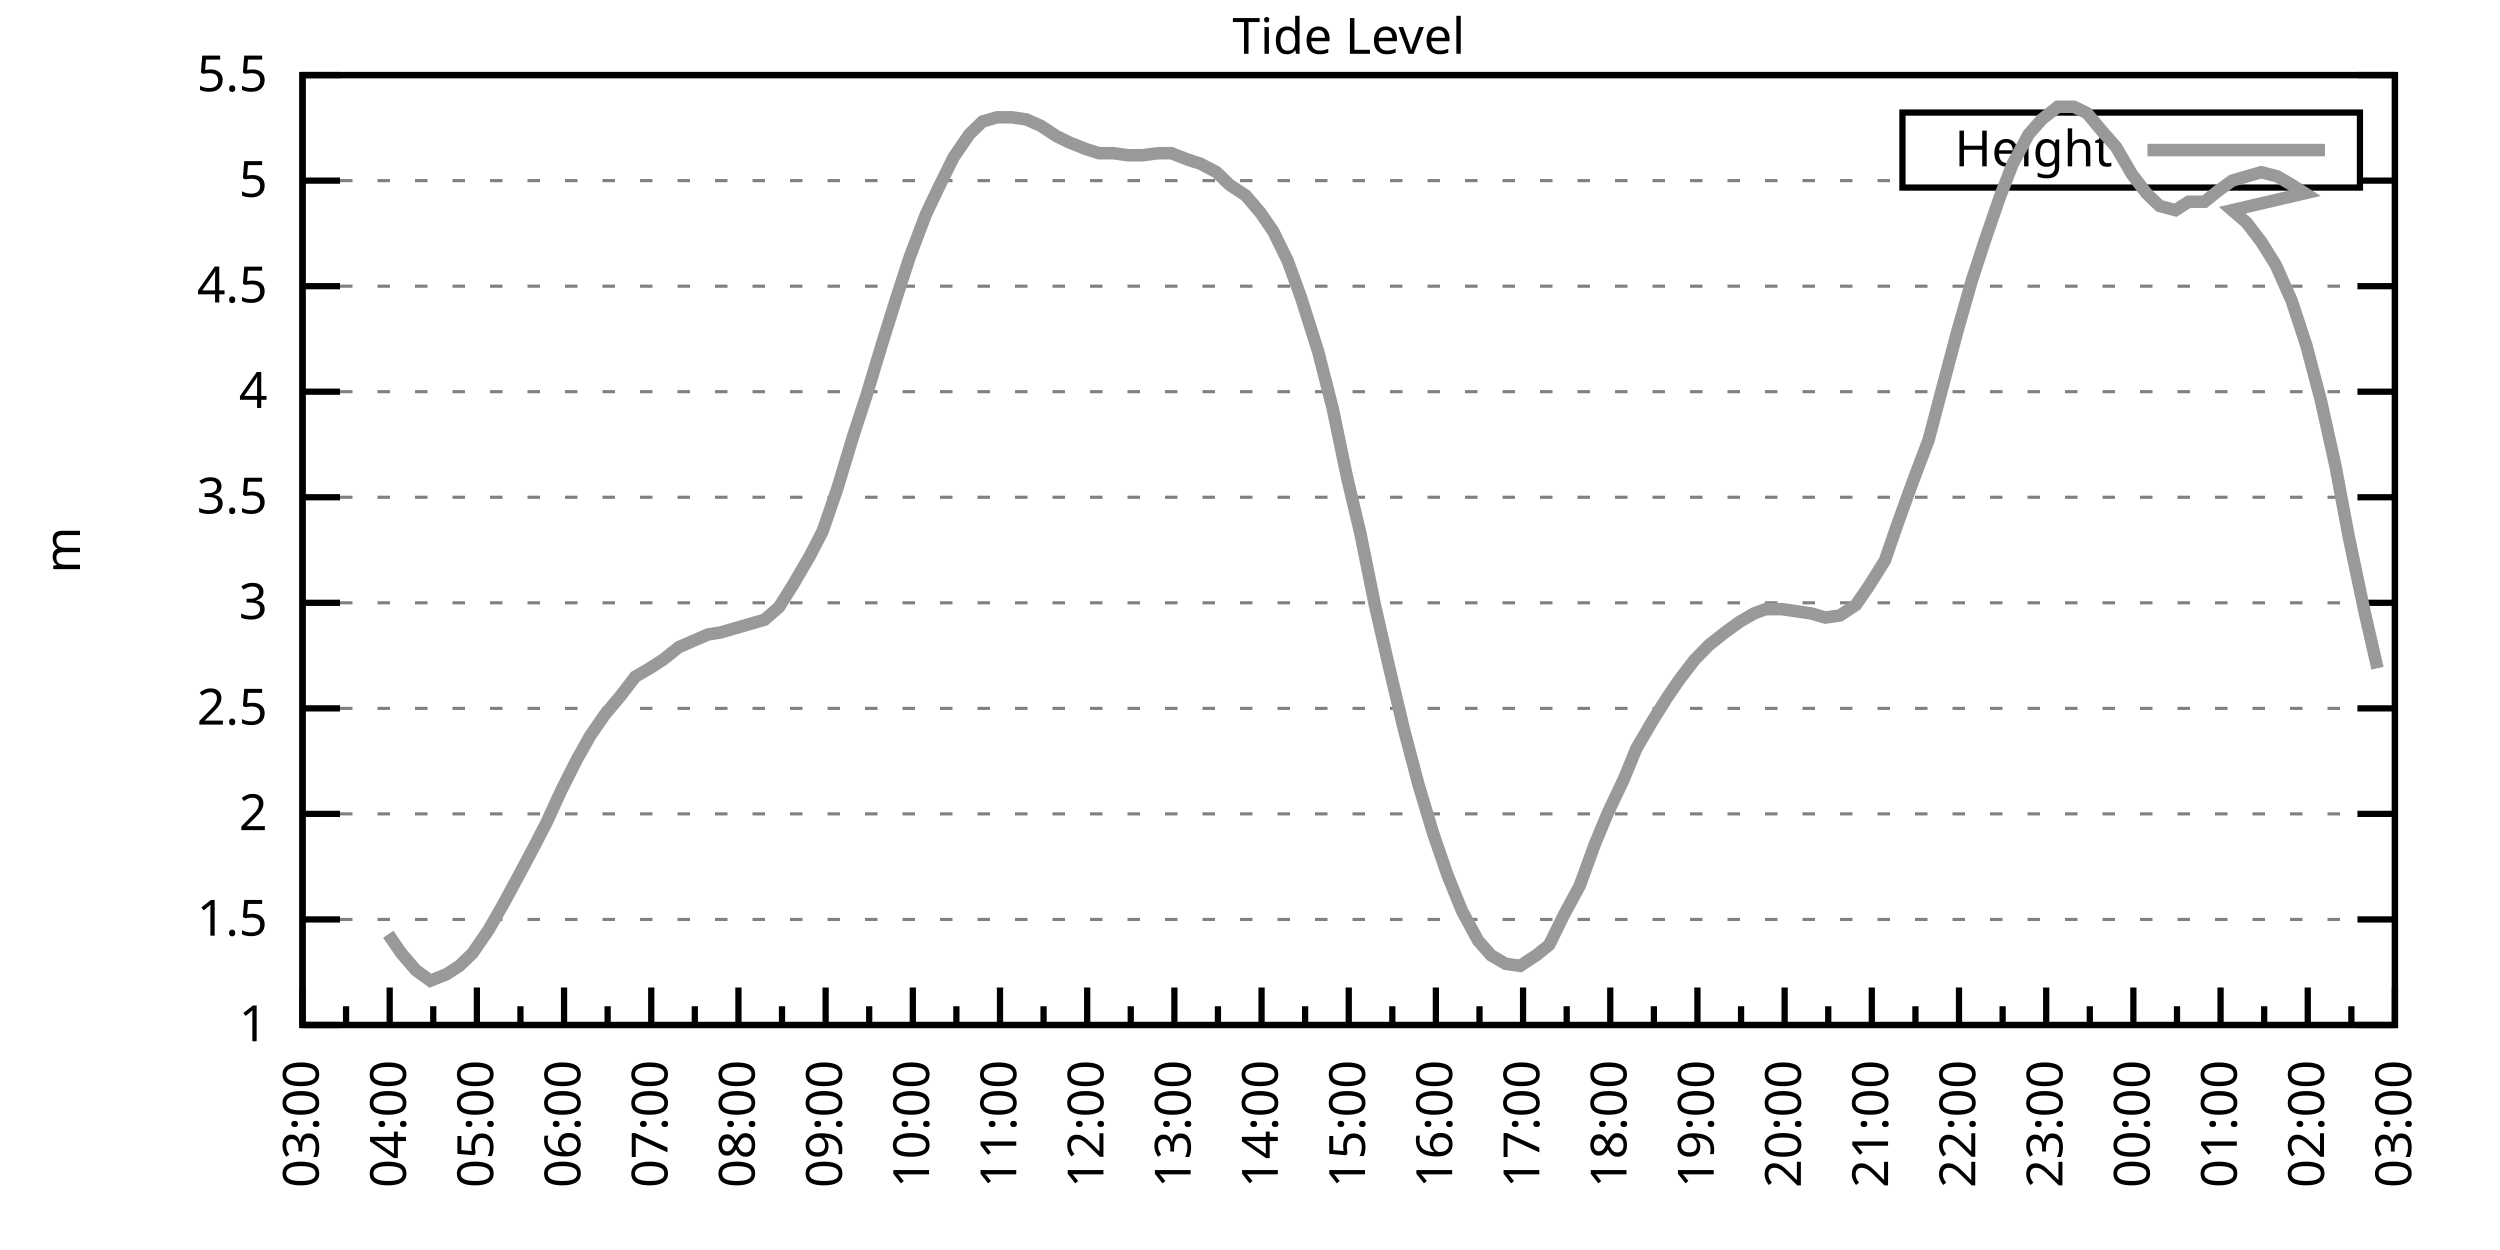
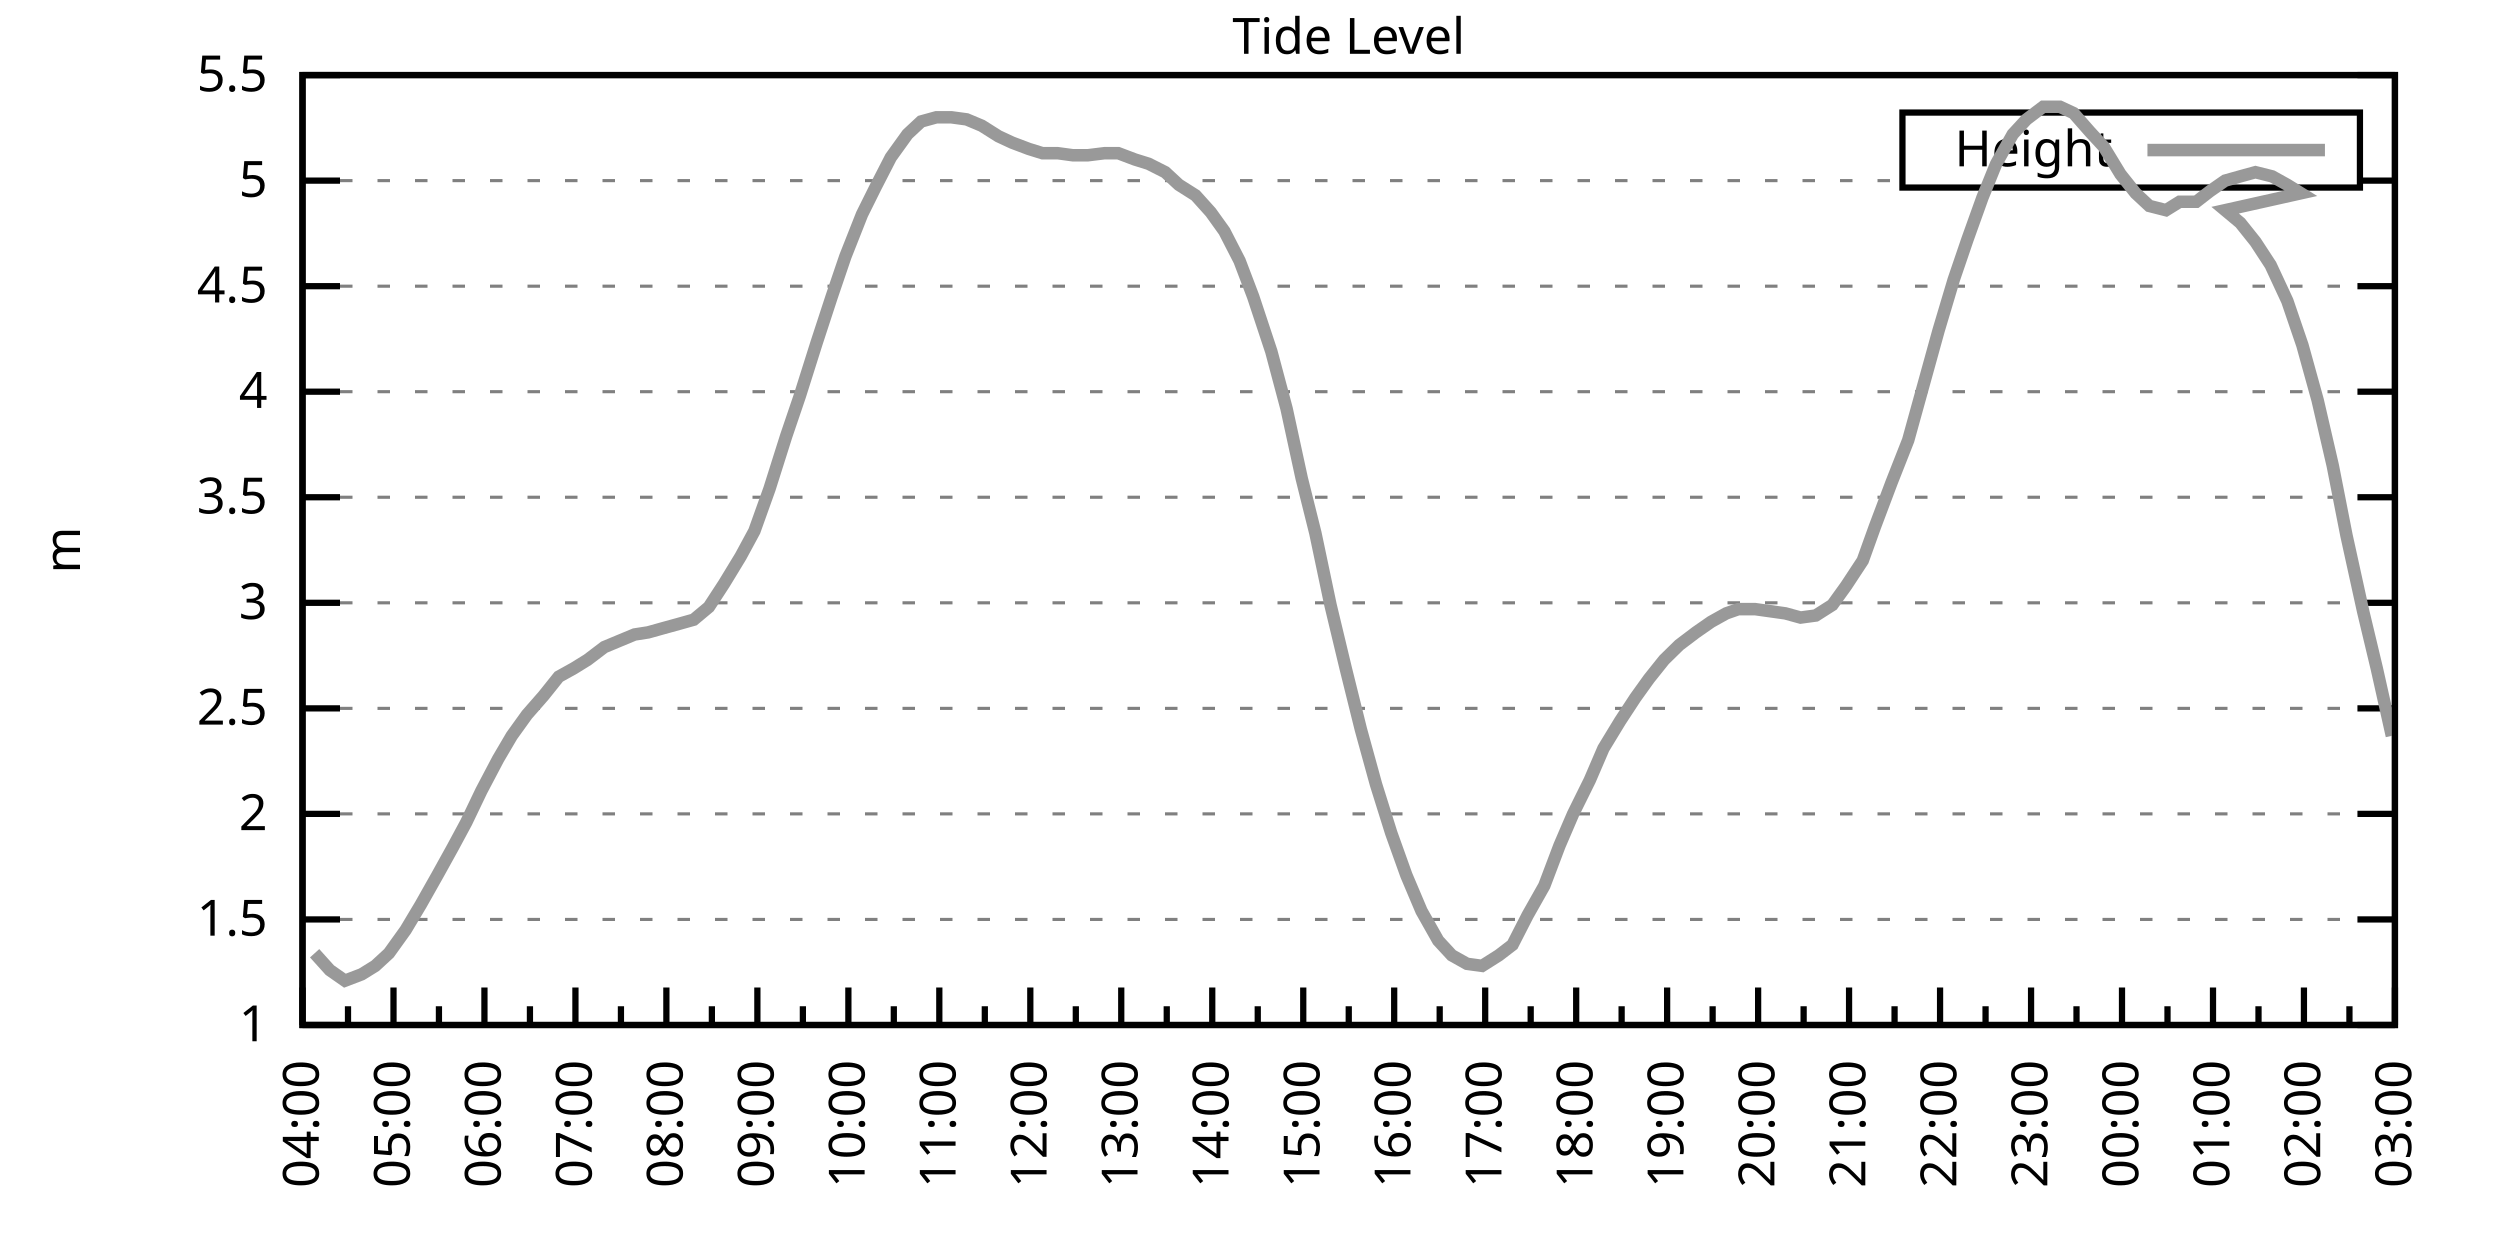
<svg xmlns="http://www.w3.org/2000/svg" xmlns:xlink="http://www.w3.org/1999/xlink" width="400" height="200" viewBox="0 0 400 200">
  <g id="gnuplot_canvas">
    <rect x="0" y="0" width="400" height="200" fill="none" />
    <defs>
      <circle id="gpDot" r="0.5" stroke-width="0.5" stroke="currentColor" />
      <path id="gpPt0" stroke-width="0.333" stroke="currentColor" d="M-1,0 h2 M0,-1 v2" />
      <path id="gpPt1" stroke-width="0.333" stroke="currentColor" d="M-1,-1 L1,1 M1,-1 L-1,1" />
      <path id="gpPt2" stroke-width="0.333" stroke="currentColor" d="M-1,0 L1,0 M0,-1 L0,1 M-1,-1 L1,1 M-1,1 L1,-1" />
      <rect id="gpPt3" stroke-width="0.333" stroke="currentColor" x="-1" y="-1" width="2" height="2" />
      <rect id="gpPt4" stroke-width="0.333" stroke="currentColor" fill="currentColor" x="-1" y="-1" width="2" height="2" />
      <circle id="gpPt5" stroke-width="0.333" stroke="currentColor" cx="0" cy="0" r="1" />
      <use xlink:href="#gpPt5" id="gpPt6" fill="currentColor" stroke="none" />
      <path id="gpPt7" stroke-width="0.333" stroke="currentColor" d="M0,-1.33 L-1.33,0.67 L1.33,0.67 z" />
      <use xlink:href="#gpPt7" id="gpPt8" fill="currentColor" stroke="none" />
      <use xlink:href="#gpPt7" id="gpPt9" stroke="currentColor" transform="rotate(180)" />
      <use xlink:href="#gpPt9" id="gpPt10" fill="currentColor" stroke="none" />
      <use xlink:href="#gpPt3" id="gpPt11" stroke="currentColor" transform="rotate(45)" />
      <use xlink:href="#gpPt11" id="gpPt12" fill="currentColor" stroke="none" />
      <path id="gpPt13" stroke-width="0.333" stroke="currentColor" d="M0,1.330 L1.265,0.411 L0.782,-1.067 L-0.782,-1.076 L-1.265,0.411 z" />
      <use xlink:href="#gpPt13" id="gpPt14" fill="currentColor" stroke="none" />
      <filter id="textbox" filterUnits="objectBoundingBox" x="0" y="0" height="1" width="1">
        <feFlood flood-color="white" flood-opacity="1" result="bgnd" />
        <feComposite in="SourceGraphic" in2="bgnd" operator="atop" />
      </filter>
      <filter id="greybox" filterUnits="objectBoundingBox" x="0" y="0" height="1" width="1">
        <feFlood flood-color="lightgrey" flood-opacity="1" result="grey" />
        <feComposite in="SourceGraphic" in2="grey" operator="atop" />
      </filter>
    </defs>
    <g fill="none" color="white" stroke="currentColor" stroke-width="1.00" stroke-linecap="butt" stroke-linejoin="miter">
</g>
    <g fill="none" color="black" stroke="currentColor" stroke-width="1.00" stroke-linecap="butt" stroke-linejoin="miter">
      <g stroke="none" shape-rendering="crispEdges">
        <polygon fill="rgb(255, 255, 255)" points="48.40,164.00 383.18,164.00 383.18,12.02 48.40,12.02 " />
      </g>
    </g>
    <g fill="none" color="black" stroke="currentColor" stroke-width="1.00" stroke-linecap="butt" stroke-linejoin="miter">
</g>
    <g fill="none" color="black" stroke="black" stroke-width="0.50" stroke-linecap="butt" stroke-linejoin="miter">
</g>
    <g fill="none" color="gray" stroke="currentColor" stroke-width="0.50" stroke-linecap="butt" stroke-linejoin="miter">
      <path stroke="gray" stroke-dasharray="2,4" class="gridline" d="M48.40,164.00 L383.19,164.00  " />
    </g>
    <g fill="none" color="gray" stroke="gray" stroke-width="1.00" stroke-linecap="butt" stroke-linejoin="miter">
</g>
    <g fill="none" color="black" stroke="currentColor" stroke-width="1.00" stroke-linecap="butt" stroke-linejoin="miter">
      <path stroke="black" d="M48.40,164.00 L54.40,164.00 M383.19,164.00 L377.19,164.00  " />
      <g transform="translate(42.80,166.60)" stroke="none" fill="black" font-family="Sans" font-size="8.00" text-anchor="end">
        <text>
          <tspan font-family="Sans"> 1</tspan>
        </text>
      </g>
    </g>
    <g fill="none" color="black" stroke="currentColor" stroke-width="1.00" stroke-linecap="butt" stroke-linejoin="miter">
</g>
    <g fill="none" color="black" stroke="black" stroke-width="0.50" stroke-linecap="butt" stroke-linejoin="miter">
</g>
    <g fill="none" color="gray" stroke="currentColor" stroke-width="0.50" stroke-linecap="butt" stroke-linejoin="miter">
      <path stroke="gray" stroke-dasharray="2,4" class="gridline" d="M48.40,147.11 L383.19,147.11  " />
    </g>
    <g fill="none" color="gray" stroke="gray" stroke-width="1.00" stroke-linecap="butt" stroke-linejoin="miter">
</g>
    <g fill="none" color="black" stroke="currentColor" stroke-width="1.00" stroke-linecap="butt" stroke-linejoin="miter">
      <path stroke="black" d="M48.40,147.11 L54.40,147.11 M383.19,147.11 L377.19,147.11  " />
      <g transform="translate(42.80,149.71)" stroke="none" fill="black" font-family="Sans" font-size="8.00" text-anchor="end">
        <text>
          <tspan font-family="Sans"> 1.5</tspan>
        </text>
      </g>
    </g>
    <g fill="none" color="black" stroke="currentColor" stroke-width="1.00" stroke-linecap="butt" stroke-linejoin="miter">
</g>
    <g fill="none" color="black" stroke="black" stroke-width="0.50" stroke-linecap="butt" stroke-linejoin="miter">
</g>
    <g fill="none" color="gray" stroke="currentColor" stroke-width="0.50" stroke-linecap="butt" stroke-linejoin="miter">
      <path stroke="gray" stroke-dasharray="2,4" class="gridline" d="M48.40,130.22 L383.19,130.22  " />
    </g>
    <g fill="none" color="gray" stroke="gray" stroke-width="1.00" stroke-linecap="butt" stroke-linejoin="miter">
</g>
    <g fill="none" color="black" stroke="currentColor" stroke-width="1.00" stroke-linecap="butt" stroke-linejoin="miter">
      <path stroke="black" d="M48.40,130.22 L54.40,130.22 M383.19,130.22 L377.19,130.22  " />
      <g transform="translate(42.80,132.82)" stroke="none" fill="black" font-family="Sans" font-size="8.00" text-anchor="end">
        <text>
          <tspan font-family="Sans"> 2</tspan>
        </text>
      </g>
    </g>
    <g fill="none" color="black" stroke="currentColor" stroke-width="1.00" stroke-linecap="butt" stroke-linejoin="miter">
</g>
    <g fill="none" color="black" stroke="black" stroke-width="0.50" stroke-linecap="butt" stroke-linejoin="miter">
</g>
    <g fill="none" color="gray" stroke="currentColor" stroke-width="0.50" stroke-linecap="butt" stroke-linejoin="miter">
      <path stroke="gray" stroke-dasharray="2,4" class="gridline" d="M48.40,113.34 L383.19,113.34  " />
    </g>
    <g fill="none" color="gray" stroke="gray" stroke-width="1.00" stroke-linecap="butt" stroke-linejoin="miter">
</g>
    <g fill="none" color="black" stroke="currentColor" stroke-width="1.00" stroke-linecap="butt" stroke-linejoin="miter">
      <path stroke="black" d="M48.40,113.34 L54.40,113.34 M383.19,113.34 L377.19,113.34  " />
      <g transform="translate(42.80,115.94)" stroke="none" fill="black" font-family="Sans" font-size="8.00" text-anchor="end">
        <text>
          <tspan font-family="Sans"> 2.5</tspan>
        </text>
      </g>
    </g>
    <g fill="none" color="black" stroke="currentColor" stroke-width="1.00" stroke-linecap="butt" stroke-linejoin="miter">
</g>
    <g fill="none" color="black" stroke="black" stroke-width="0.50" stroke-linecap="butt" stroke-linejoin="miter">
</g>
    <g fill="none" color="gray" stroke="currentColor" stroke-width="0.50" stroke-linecap="butt" stroke-linejoin="miter">
      <path stroke="gray" stroke-dasharray="2,4" class="gridline" d="M48.40,96.45 L383.19,96.45  " />
    </g>
    <g fill="none" color="gray" stroke="gray" stroke-width="1.00" stroke-linecap="butt" stroke-linejoin="miter">
</g>
    <g fill="none" color="black" stroke="currentColor" stroke-width="1.00" stroke-linecap="butt" stroke-linejoin="miter">
      <path stroke="black" d="M48.40,96.45 L54.40,96.45 M383.19,96.45 L377.19,96.45  " />
      <g transform="translate(42.80,99.05)" stroke="none" fill="black" font-family="Sans" font-size="8.00" text-anchor="end">
        <text>
          <tspan font-family="Sans"> 3</tspan>
        </text>
      </g>
    </g>
    <g fill="none" color="black" stroke="currentColor" stroke-width="1.00" stroke-linecap="butt" stroke-linejoin="miter">
</g>
    <g fill="none" color="black" stroke="black" stroke-width="0.50" stroke-linecap="butt" stroke-linejoin="miter">
</g>
    <g fill="none" color="gray" stroke="currentColor" stroke-width="0.50" stroke-linecap="butt" stroke-linejoin="miter">
      <path stroke="gray" stroke-dasharray="2,4" class="gridline" d="M48.40,79.56 L383.19,79.56  " />
    </g>
    <g fill="none" color="gray" stroke="gray" stroke-width="1.00" stroke-linecap="butt" stroke-linejoin="miter">
</g>
    <g fill="none" color="black" stroke="currentColor" stroke-width="1.00" stroke-linecap="butt" stroke-linejoin="miter">
      <path stroke="black" d="M48.40,79.56 L54.40,79.56 M383.19,79.56 L377.19,79.56  " />
      <g transform="translate(42.80,82.16)" stroke="none" fill="black" font-family="Sans" font-size="8.00" text-anchor="end">
        <text>
          <tspan font-family="Sans"> 3.5</tspan>
        </text>
      </g>
    </g>
    <g fill="none" color="black" stroke="currentColor" stroke-width="1.00" stroke-linecap="butt" stroke-linejoin="miter">
</g>
    <g fill="none" color="black" stroke="black" stroke-width="0.50" stroke-linecap="butt" stroke-linejoin="miter">
</g>
    <g fill="none" color="gray" stroke="currentColor" stroke-width="0.50" stroke-linecap="butt" stroke-linejoin="miter">
      <path stroke="gray" stroke-dasharray="2,4" class="gridline" d="M48.40,62.67 L383.19,62.67  " />
    </g>
    <g fill="none" color="gray" stroke="gray" stroke-width="1.00" stroke-linecap="butt" stroke-linejoin="miter">
</g>
    <g fill="none" color="black" stroke="currentColor" stroke-width="1.00" stroke-linecap="butt" stroke-linejoin="miter">
      <path stroke="black" d="M48.40,62.67 L54.40,62.67 M383.19,62.67 L377.19,62.67  " />
      <g transform="translate(42.80,65.27)" stroke="none" fill="black" font-family="Sans" font-size="8.00" text-anchor="end">
        <text>
          <tspan font-family="Sans"> 4</tspan>
        </text>
      </g>
    </g>
    <g fill="none" color="black" stroke="currentColor" stroke-width="1.00" stroke-linecap="butt" stroke-linejoin="miter">
</g>
    <g fill="none" color="black" stroke="black" stroke-width="0.50" stroke-linecap="butt" stroke-linejoin="miter">
</g>
    <g fill="none" color="gray" stroke="currentColor" stroke-width="0.50" stroke-linecap="butt" stroke-linejoin="miter">
      <path stroke="gray" stroke-dasharray="2,4" class="gridline" d="M48.40,45.79 L383.19,45.79  " />
    </g>
    <g fill="none" color="gray" stroke="gray" stroke-width="1.00" stroke-linecap="butt" stroke-linejoin="miter">
</g>
    <g fill="none" color="black" stroke="currentColor" stroke-width="1.00" stroke-linecap="butt" stroke-linejoin="miter">
      <path stroke="black" d="M48.40,45.79 L54.40,45.79 M383.19,45.79 L377.19,45.79  " />
      <g transform="translate(42.80,48.39)" stroke="none" fill="black" font-family="Sans" font-size="8.00" text-anchor="end">
        <text>
          <tspan font-family="Sans"> 4.5</tspan>
        </text>
      </g>
    </g>
    <g fill="none" color="black" stroke="currentColor" stroke-width="1.00" stroke-linecap="butt" stroke-linejoin="miter">
</g>
    <g fill="none" color="black" stroke="black" stroke-width="0.50" stroke-linecap="butt" stroke-linejoin="miter">
</g>
    <g fill="none" color="gray" stroke="currentColor" stroke-width="0.50" stroke-linecap="butt" stroke-linejoin="miter">
      <path stroke="gray" stroke-dasharray="2,4" class="gridline" d="M48.40,28.90 L304.39,28.90 M377.59,28.90 L383.19,28.90  " />
    </g>
    <g fill="none" color="gray" stroke="gray" stroke-width="1.00" stroke-linecap="butt" stroke-linejoin="miter">
</g>
    <g fill="none" color="black" stroke="currentColor" stroke-width="1.00" stroke-linecap="butt" stroke-linejoin="miter">
      <path stroke="black" d="M48.40,28.90 L54.40,28.90 M383.19,28.90 L377.19,28.90  " />
      <g transform="translate(42.80,31.50)" stroke="none" fill="black" font-family="Sans" font-size="8.00" text-anchor="end">
        <text>
          <tspan font-family="Sans"> 5</tspan>
        </text>
      </g>
    </g>
    <g fill="none" color="black" stroke="currentColor" stroke-width="1.00" stroke-linecap="butt" stroke-linejoin="miter">
</g>
    <g fill="none" color="black" stroke="black" stroke-width="0.50" stroke-linecap="butt" stroke-linejoin="miter">
</g>
    <g fill="none" color="gray" stroke="currentColor" stroke-width="0.50" stroke-linecap="butt" stroke-linejoin="miter">
      <path stroke="gray" stroke-dasharray="2,4" class="gridline" d="M48.40,12.01 L383.19,12.01  " />
    </g>
    <g fill="none" color="gray" stroke="gray" stroke-width="1.00" stroke-linecap="butt" stroke-linejoin="miter">
</g>
    <g fill="none" color="black" stroke="currentColor" stroke-width="1.00" stroke-linecap="butt" stroke-linejoin="miter">
      <path stroke="black" d="M48.40,12.01 L54.40,12.01 M383.19,12.01 L377.19,12.01  " />
      <g transform="translate(42.80,14.61)" stroke="none" fill="black" font-family="Sans" font-size="8.00" text-anchor="end">
        <text>
          <tspan font-family="Sans"> 5.5</tspan>
        </text>
      </g>
    </g>
    <g fill="none" color="black" stroke="currentColor" stroke-width="1.00" stroke-linecap="butt" stroke-linejoin="miter">
      <path stroke="black" d="M48.40,164.00 L48.40,158.00  " />
      <g transform="translate(51.00,169.60) rotate(270)" stroke="none" fill="black" font-family="Sans" font-size="8.00" text-anchor="end">
        <text>
-           <tspan font-family="Sans">03:00</tspan>
-         </text>
-       </g>
-     </g>
-     <g fill="none" color="black" stroke="currentColor" stroke-width="1.00" stroke-linecap="butt" stroke-linejoin="miter">
-       <path stroke="black" d="M55.37,164.00 L55.37,161.00 M62.35,164.00 L62.35,158.00  " />
-       <g transform="translate(64.95,169.60) rotate(270)" stroke="none" fill="black" font-family="Sans" font-size="8.00" text-anchor="end">
-         <text>
          <tspan font-family="Sans">04:00</tspan>
        </text>
      </g>
    </g>
    <g fill="none" color="black" stroke="currentColor" stroke-width="1.00" stroke-linecap="butt" stroke-linejoin="miter">
-       <path stroke="black" d="M69.32,164.00 L69.32,161.00 M76.30,164.00 L76.30,158.00  " />
-       <g transform="translate(78.90,169.60) rotate(270)" stroke="none" fill="black" font-family="Sans" font-size="8.00" text-anchor="end">
+       <path stroke="black" d="M55.68,164.00 L55.68,161.00 M62.96,164.00 L62.96,158.00  " />
+       <g transform="translate(65.56,169.60) rotate(270)" stroke="none" fill="black" font-family="Sans" font-size="8.00" text-anchor="end">
        <text>
          <tspan font-family="Sans">05:00</tspan>
        </text>
      </g>
    </g>
    <g fill="none" color="black" stroke="currentColor" stroke-width="1.00" stroke-linecap="butt" stroke-linejoin="miter">
-       <path stroke="black" d="M83.27,164.00 L83.27,161.00 M90.25,164.00 L90.25,158.00  " />
-       <g transform="translate(92.85,169.60) rotate(270)" stroke="none" fill="black" font-family="Sans" font-size="8.00" text-anchor="end">
+       <path stroke="black" d="M70.23,164.00 L70.23,161.00 M77.51,164.00 L77.51,158.00  " />
+       <g transform="translate(80.11,169.60) rotate(270)" stroke="none" fill="black" font-family="Sans" font-size="8.00" text-anchor="end">
        <text>
          <tspan font-family="Sans">06:00</tspan>
        </text>
      </g>
    </g>
    <g fill="none" color="black" stroke="currentColor" stroke-width="1.00" stroke-linecap="butt" stroke-linejoin="miter">
-       <path stroke="black" d="M97.22,164.00 L97.22,161.00 M104.20,164.00 L104.20,158.00  " />
-       <g transform="translate(106.80,169.60) rotate(270)" stroke="none" fill="black" font-family="Sans" font-size="8.00" text-anchor="end">
+       <path stroke="black" d="M84.79,164.00 L84.79,161.00 M92.07,164.00 L92.07,158.00  " />
+       <g transform="translate(94.67,169.60) rotate(270)" stroke="none" fill="black" font-family="Sans" font-size="8.00" text-anchor="end">
        <text>
          <tspan font-family="Sans">07:00</tspan>
        </text>
      </g>
    </g>
    <g fill="none" color="black" stroke="currentColor" stroke-width="1.00" stroke-linecap="butt" stroke-linejoin="miter">
-       <path stroke="black" d="M111.17,164.00 L111.17,161.00 M118.15,164.00 L118.15,158.00  " />
-       <g transform="translate(120.75,169.60) rotate(270)" stroke="none" fill="black" font-family="Sans" font-size="8.00" text-anchor="end">
+       <path stroke="black" d="M99.35,164.00 L99.35,161.00 M106.62,164.00 L106.62,158.00  " />
+       <g transform="translate(109.22,169.60) rotate(270)" stroke="none" fill="black" font-family="Sans" font-size="8.00" text-anchor="end">
        <text>
          <tspan font-family="Sans">08:00</tspan>
        </text>
      </g>
    </g>
    <g fill="none" color="black" stroke="currentColor" stroke-width="1.00" stroke-linecap="butt" stroke-linejoin="miter">
-       <path stroke="black" d="M125.12,164.00 L125.12,161.00 M132.10,164.00 L132.10,158.00  " />
-       <g transform="translate(134.70,169.60) rotate(270)" stroke="none" fill="black" font-family="Sans" font-size="8.00" text-anchor="end">
+       <path stroke="black" d="M113.90,164.00 L113.90,161.00 M121.18,164.00 L121.18,158.00  " />
+       <g transform="translate(123.78,169.60) rotate(270)" stroke="none" fill="black" font-family="Sans" font-size="8.00" text-anchor="end">
        <text>
          <tspan font-family="Sans">09:00</tspan>
        </text>
      </g>
    </g>
    <g fill="none" color="black" stroke="currentColor" stroke-width="1.00" stroke-linecap="butt" stroke-linejoin="miter">
-       <path stroke="black" d="M139.07,164.00 L139.07,161.00 M146.05,164.00 L146.05,158.00  " />
-       <g transform="translate(148.65,169.60) rotate(270)" stroke="none" fill="black" font-family="Sans" font-size="8.00" text-anchor="end">
+       <path stroke="black" d="M128.46,164.00 L128.46,161.00 M135.74,164.00 L135.74,158.00  " />
+       <g transform="translate(138.34,169.60) rotate(270)" stroke="none" fill="black" font-family="Sans" font-size="8.00" text-anchor="end">
        <text>
          <tspan font-family="Sans">10:00</tspan>
        </text>
      </g>
    </g>
    <g fill="none" color="black" stroke="currentColor" stroke-width="1.00" stroke-linecap="butt" stroke-linejoin="miter">
-       <path stroke="black" d="M153.02,164.00 L153.02,161.00 M160.00,164.00 L160.00,158.00  " />
-       <g transform="translate(162.60,169.60) rotate(270)" stroke="none" fill="black" font-family="Sans" font-size="8.00" text-anchor="end">
+       <path stroke="black" d="M143.01,164.00 L143.01,161.00 M150.29,164.00 L150.29,158.00  " />
+       <g transform="translate(152.89,169.60) rotate(270)" stroke="none" fill="black" font-family="Sans" font-size="8.00" text-anchor="end">
        <text>
          <tspan font-family="Sans">11:00</tspan>
        </text>
      </g>
    </g>
    <g fill="none" color="black" stroke="currentColor" stroke-width="1.00" stroke-linecap="butt" stroke-linejoin="miter">
-       <path stroke="black" d="M166.97,164.00 L166.97,161.00 M173.95,164.00 L173.95,158.00  " />
-       <g transform="translate(176.55,169.60) rotate(270)" stroke="none" fill="black" font-family="Sans" font-size="8.00" text-anchor="end">
+       <path stroke="black" d="M157.57,164.00 L157.57,161.00 M164.85,164.00 L164.85,158.00  " />
+       <g transform="translate(167.45,169.60) rotate(270)" stroke="none" fill="black" font-family="Sans" font-size="8.00" text-anchor="end">
        <text>
          <tspan font-family="Sans">12:00</tspan>
        </text>
      </g>
    </g>
    <g fill="none" color="black" stroke="currentColor" stroke-width="1.00" stroke-linecap="butt" stroke-linejoin="miter">
-       <path stroke="black" d="M180.92,164.00 L180.92,161.00 M187.90,164.00 L187.90,158.00  " />
-       <g transform="translate(190.50,169.60) rotate(270)" stroke="none" fill="black" font-family="Sans" font-size="8.00" text-anchor="end">
+       <path stroke="black" d="M172.13,164.00 L172.13,161.00 M179.40,164.00 L179.40,158.00  " />
+       <g transform="translate(182.00,169.60) rotate(270)" stroke="none" fill="black" font-family="Sans" font-size="8.00" text-anchor="end">
        <text>
          <tspan font-family="Sans">13:00</tspan>
        </text>
      </g>
    </g>
    <g fill="none" color="black" stroke="currentColor" stroke-width="1.00" stroke-linecap="butt" stroke-linejoin="miter">
-       <path stroke="black" d="M194.87,164.00 L194.87,161.00 M201.85,164.00 L201.85,158.00  " />
-       <g transform="translate(204.45,169.60) rotate(270)" stroke="none" fill="black" font-family="Sans" font-size="8.00" text-anchor="end">
+       <path stroke="black" d="M186.68,164.00 L186.68,161.00 M193.96,164.00 L193.96,158.00  " />
+       <g transform="translate(196.56,169.60) rotate(270)" stroke="none" fill="black" font-family="Sans" font-size="8.00" text-anchor="end">
        <text>
          <tspan font-family="Sans">14:00</tspan>
        </text>
      </g>
    </g>
    <g fill="none" color="black" stroke="currentColor" stroke-width="1.00" stroke-linecap="butt" stroke-linejoin="miter">
-       <path stroke="black" d="M208.82,164.00 L208.82,161.00 M215.80,164.00 L215.80,158.00  " />
-       <g transform="translate(218.40,169.60) rotate(270)" stroke="none" fill="black" font-family="Sans" font-size="8.00" text-anchor="end">
+       <path stroke="black" d="M201.24,164.00 L201.24,161.00 M208.52,164.00 L208.52,158.00  " />
+       <g transform="translate(211.12,169.60) rotate(270)" stroke="none" fill="black" font-family="Sans" font-size="8.00" text-anchor="end">
        <text>
          <tspan font-family="Sans">15:00</tspan>
        </text>
      </g>
    </g>
    <g fill="none" color="black" stroke="currentColor" stroke-width="1.00" stroke-linecap="butt" stroke-linejoin="miter">
-       <path stroke="black" d="M222.77,164.00 L222.77,161.00 M229.74,164.00 L229.74,158.00  " />
-       <g transform="translate(232.34,169.60) rotate(270)" stroke="none" fill="black" font-family="Sans" font-size="8.00" text-anchor="end">
+       <path stroke="black" d="M215.80,164.00 L215.80,161.00 M223.07,164.00 L223.07,158.00  " />
+       <g transform="translate(225.67,169.60) rotate(270)" stroke="none" fill="black" font-family="Sans" font-size="8.00" text-anchor="end">
        <text>
          <tspan font-family="Sans">16:00</tspan>
        </text>
      </g>
    </g>
    <g fill="none" color="black" stroke="currentColor" stroke-width="1.00" stroke-linecap="butt" stroke-linejoin="miter">
-       <path stroke="black" d="M236.72,164.00 L236.72,161.00 M243.69,164.00 L243.69,158.00  " />
-       <g transform="translate(246.29,169.60) rotate(270)" stroke="none" fill="black" font-family="Sans" font-size="8.00" text-anchor="end">
+       <path stroke="black" d="M230.35,164.00 L230.35,161.00 M237.63,164.00 L237.63,158.00  " />
+       <g transform="translate(240.23,169.60) rotate(270)" stroke="none" fill="black" font-family="Sans" font-size="8.00" text-anchor="end">
        <text>
          <tspan font-family="Sans">17:00</tspan>
        </text>
      </g>
    </g>
    <g fill="none" color="black" stroke="currentColor" stroke-width="1.00" stroke-linecap="butt" stroke-linejoin="miter">
-       <path stroke="black" d="M250.67,164.00 L250.67,161.00 M257.64,164.00 L257.64,158.00  " />
-       <g transform="translate(260.24,169.60) rotate(270)" stroke="none" fill="black" font-family="Sans" font-size="8.00" text-anchor="end">
+       <path stroke="black" d="M244.91,164.00 L244.91,161.00 M252.19,164.00 L252.19,158.00  " />
+       <g transform="translate(254.79,169.60) rotate(270)" stroke="none" fill="black" font-family="Sans" font-size="8.00" text-anchor="end">
        <text>
          <tspan font-family="Sans">18:00</tspan>
        </text>
      </g>
    </g>
    <g fill="none" color="black" stroke="currentColor" stroke-width="1.00" stroke-linecap="butt" stroke-linejoin="miter">
-       <path stroke="black" d="M264.62,164.00 L264.62,161.00 M271.59,164.00 L271.59,158.00  " />
-       <g transform="translate(274.19,169.60) rotate(270)" stroke="none" fill="black" font-family="Sans" font-size="8.00" text-anchor="end">
+       <path stroke="black" d="M259.46,164.00 L259.46,161.00 M266.74,164.00 L266.74,158.00  " />
+       <g transform="translate(269.34,169.60) rotate(270)" stroke="none" fill="black" font-family="Sans" font-size="8.00" text-anchor="end">
        <text>
          <tspan font-family="Sans">19:00</tspan>
        </text>
      </g>
    </g>
    <g fill="none" color="black" stroke="currentColor" stroke-width="1.00" stroke-linecap="butt" stroke-linejoin="miter">
-       <path stroke="black" d="M278.57,164.00 L278.57,161.00 M285.54,164.00 L285.54,158.00  " />
-       <g transform="translate(288.14,169.60) rotate(270)" stroke="none" fill="black" font-family="Sans" font-size="8.00" text-anchor="end">
+       <path stroke="black" d="M274.02,164.00 L274.02,161.00 M281.30,164.00 L281.30,158.00  " />
+       <g transform="translate(283.90,169.60) rotate(270)" stroke="none" fill="black" font-family="Sans" font-size="8.00" text-anchor="end">
        <text>
          <tspan font-family="Sans">20:00</tspan>
        </text>
      </g>
    </g>
    <g fill="none" color="black" stroke="currentColor" stroke-width="1.00" stroke-linecap="butt" stroke-linejoin="miter">
-       <path stroke="black" d="M292.52,164.00 L292.52,161.00 M299.49,164.00 L299.49,158.00  " />
-       <g transform="translate(302.09,169.60) rotate(270)" stroke="none" fill="black" font-family="Sans" font-size="8.00" text-anchor="end">
+       <path stroke="black" d="M288.58,164.00 L288.58,161.00 M295.85,164.00 L295.85,158.00  " />
+       <g transform="translate(298.45,169.60) rotate(270)" stroke="none" fill="black" font-family="Sans" font-size="8.00" text-anchor="end">
        <text>
          <tspan font-family="Sans">21:00</tspan>
        </text>
      </g>
    </g>
    <g fill="none" color="black" stroke="currentColor" stroke-width="1.00" stroke-linecap="butt" stroke-linejoin="miter">
-       <path stroke="black" d="M306.47,164.00 L306.47,161.00 M313.44,164.00 L313.44,158.00  " />
-       <g transform="translate(316.04,169.60) rotate(270)" stroke="none" fill="black" font-family="Sans" font-size="8.00" text-anchor="end">
+       <path stroke="black" d="M303.13,164.00 L303.13,161.00 M310.41,164.00 L310.41,158.00  " />
+       <g transform="translate(313.01,169.60) rotate(270)" stroke="none" fill="black" font-family="Sans" font-size="8.00" text-anchor="end">
        <text>
          <tspan font-family="Sans">22:00</tspan>
        </text>
      </g>
    </g>
    <g fill="none" color="black" stroke="currentColor" stroke-width="1.00" stroke-linecap="butt" stroke-linejoin="miter">
-       <path stroke="black" d="M320.42,164.00 L320.42,161.00 M327.39,164.00 L327.39,158.00  " />
-       <g transform="translate(329.99,169.60) rotate(270)" stroke="none" fill="black" font-family="Sans" font-size="8.00" text-anchor="end">
+       <path stroke="black" d="M317.69,164.00 L317.69,161.00 M324.97,164.00 L324.97,158.00  " />
+       <g transform="translate(327.57,169.60) rotate(270)" stroke="none" fill="black" font-family="Sans" font-size="8.00" text-anchor="end">
        <text>
          <tspan font-family="Sans">23:00</tspan>
        </text>
      </g>
    </g>
    <g fill="none" color="black" stroke="currentColor" stroke-width="1.00" stroke-linecap="butt" stroke-linejoin="miter">
-       <path stroke="black" d="M334.37,164.00 L334.37,161.00 M341.34,164.00 L341.34,158.00  " />
-       <g transform="translate(343.94,169.60) rotate(270)" stroke="none" fill="black" font-family="Sans" font-size="8.00" text-anchor="end">
+       <path stroke="black" d="M332.24,164.00 L332.24,161.00 M339.52,164.00 L339.52,158.00  " />
+       <g transform="translate(342.12,169.60) rotate(270)" stroke="none" fill="black" font-family="Sans" font-size="8.00" text-anchor="end">
        <text>
          <tspan font-family="Sans">00:00</tspan>
        </text>
      </g>
    </g>
    <g fill="none" color="black" stroke="currentColor" stroke-width="1.00" stroke-linecap="butt" stroke-linejoin="miter">
-       <path stroke="black" d="M348.32,164.00 L348.32,161.00 M355.29,164.00 L355.29,158.00  " />
-       <g transform="translate(357.89,169.60) rotate(270)" stroke="none" fill="black" font-family="Sans" font-size="8.00" text-anchor="end">
+       <path stroke="black" d="M346.80,164.00 L346.80,161.00 M354.08,164.00 L354.08,158.00  " />
+       <g transform="translate(356.68,169.60) rotate(270)" stroke="none" fill="black" font-family="Sans" font-size="8.00" text-anchor="end">
        <text>
          <tspan font-family="Sans">01:00</tspan>
        </text>
      </g>
    </g>
    <g fill="none" color="black" stroke="currentColor" stroke-width="1.00" stroke-linecap="butt" stroke-linejoin="miter">
-       <path stroke="black" d="M362.27,164.00 L362.27,161.00 M369.24,164.00 L369.24,158.00  " />
-       <g transform="translate(371.84,169.60) rotate(270)" stroke="none" fill="black" font-family="Sans" font-size="8.00" text-anchor="end">
+       <path stroke="black" d="M361.36,164.00 L361.36,161.00 M368.63,164.00 L368.63,158.00  " />
+       <g transform="translate(371.23,169.60) rotate(270)" stroke="none" fill="black" font-family="Sans" font-size="8.00" text-anchor="end">
        <text>
          <tspan font-family="Sans">02:00</tspan>
        </text>
      </g>
    </g>
    <g fill="none" color="black" stroke="currentColor" stroke-width="1.00" stroke-linecap="butt" stroke-linejoin="miter">
-       <path stroke="black" d="M376.22,164.00 L376.22,161.00 M383.19,164.00 L383.19,158.00  " />
+       <path stroke="black" d="M375.91,164.00 L375.91,161.00 M383.19,164.00 L383.19,158.00  " />
      <g transform="translate(385.79,169.60) rotate(270)" stroke="none" fill="black" font-family="Sans" font-size="8.00" text-anchor="end">
        <text>
          <tspan font-family="Sans">03:00</tspan>
        </text>
      </g>
    </g>
    <g fill="none" color="black" stroke="currentColor" stroke-width="1.00" stroke-linecap="butt" stroke-linejoin="miter">
</g>
    <g fill="none" color="black" stroke="currentColor" stroke-width="1.00" stroke-linecap="butt" stroke-linejoin="miter">
      <path stroke="black" d="M48.40,12.01 L48.40,164.00 L383.19,164.00 L383.19,12.01 L48.40,12.01 Z  " />
    </g>
    <g fill="none" color="black" stroke="currentColor" stroke-width="1.00" stroke-linecap="butt" stroke-linejoin="miter">
      <g transform="translate(12.80,88.01) rotate(270)" stroke="none" fill="black" font-family="Sans" font-size="8.00" text-anchor="middle">
        <text>
          <tspan font-family="Sans">m</tspan>
        </text>
      </g>
    </g>
    <g fill="none" color="black" stroke="currentColor" stroke-width="1.00" stroke-linecap="butt" stroke-linejoin="miter">
</g>
    <g fill="none" color="black" stroke="currentColor" stroke-width="1.00" stroke-linecap="butt" stroke-linejoin="miter">
      <path stroke="black" d="M304.39,30.01 L304.39,18.01 L377.59,18.01 L377.59,30.01 L304.39,30.01 Z  " />
    </g>
    <g id="Tide_level_plot_1">
      <g fill="none" color="white" stroke="black" stroke-width="2.00" stroke-linecap="butt" stroke-linejoin="miter">
</g>
      <g fill="none" color="black" stroke="currentColor" stroke-width="2.00" stroke-linecap="butt" stroke-linejoin="miter">
        <g transform="translate(337.99,26.61)" stroke="none" fill="black" font-family="Sans" font-size="8.00" text-anchor="end">
          <text>
            <tspan font-family="Sans">Height</tspan>
          </text>
        </g>
      </g>
      <g fill="none" color="black" stroke="currentColor" stroke-width="2.00" stroke-linecap="butt" stroke-linejoin="miter">
-         <path stroke="rgb(153, 153, 153)" d="M343.59,24.01 L371.99,24.01 M62.12,149.48 L64.21,152.52 L66.53,155.22 L68.86,156.91 L71.42,155.89 L73.51,154.54   L75.60,152.52 L78.16,148.80 L80.48,144.75 L83.04,140.02 L85.37,135.63 L87.46,131.58 L89.78,126.51 L92.34,121.44   L94.43,117.73 L96.76,114.35 L99.32,111.31 L101.64,108.27 L103.97,106.92 L106.06,105.57 L108.62,103.54 L110.94,102.53   L113.27,101.52 L115.36,101.18 L117.68,100.50 L120.01,99.83 L122.33,99.15 L124.66,97.12 L126.98,93.41 L129.54,89.02   L131.63,84.97 L133.96,78.21 L136.51,69.77 L138.61,63.35 L141.16,54.90 L143.49,47.47 L145.58,41.06 L148.14,34.30   L150.23,29.91 L152.56,25.18 L155.11,21.47 L157.21,19.44 L159.53,18.77 L161.86,18.77 L164.18,19.10 L166.51,20.12   L169.06,21.80 L171.16,22.82 L173.71,23.83 L175.81,24.51 L178.13,24.51 L180.46,24.84 L182.78,24.84 L185.34,24.51   L187.43,24.51 L189.99,25.52 L192.08,26.20 L194.64,27.55 L196.73,29.57 L199.29,31.26 L201.61,33.96 L203.71,37.00   L206.03,41.73 L208.12,47.47 L210.91,56.26 L213.24,65.38 L215.56,76.52 L217.65,85.30 L219.98,96.79 L222.30,106.92   L224.63,116.71 L226.95,125.50 L229.28,133.26 L231.60,140.02 L233.93,145.76 L236.49,150.49 L238.58,152.85 L240.90,154.21   L243.23,154.54 L245.79,152.85 L247.88,151.17 L250.20,146.44 L252.76,141.71 L255.09,135.29 L257.18,130.22 L259.74,124.82   L261.83,119.75 L264.39,115.36 L266.71,111.65 L268.80,108.61 L271.13,105.57 L273.45,103.20 L276.01,101.18 L278.34,99.49   L280.66,98.14 L282.52,97.46 L285.08,97.46 L289.73,98.14 L292.05,98.81 L294.38,98.48 L296.94,96.79 L299.03,93.75   L301.58,89.69 L303.44,84.29 L306.00,77.20 L308.56,70.44 L310.88,61.66 L313.21,52.88 L315.53,44.77 L317.63,38.35   L319.95,31.60 L322.04,26.20 L324.60,21.47 L326.69,19.10 L329.25,17.08 L331.81,17.08 L333.90,18.09 L336.46,21.13   L338.55,23.49 L341.11,27.88 L343.43,30.92 L345.53,32.95 L348.08,33.63 L350.18,32.28 L352.73,32.28 L354.83,30.59   L357.15,28.90 L359.48,28.22 L361.80,27.55 L364.36,28.22 L366.68,29.57 L368.78,30.92 L357.15,33.63 L359.48,35.65   L361.80,38.69 L364.13,42.41 L366.68,48.15 L369.01,55.24 L371.33,64.02 L373.66,74.49 L375.75,85.64 L378.31,97.80   L380.40,106.92  " />
+         <path stroke="rgb(153, 153, 153)" d="M343.59,24.01 L371.99,24.01 M50.34,152.52 L52.77,155.22 L55.19,156.91 L57.86,155.89 L60.04,154.54 L62.23,152.52   L64.90,148.80 L67.32,144.75 L69.99,140.02 L72.42,135.63 L74.60,131.58 L77.03,126.51 L79.70,121.44 L81.88,117.73   L84.31,114.35 L86.97,111.31 L89.40,108.27 L91.83,106.92 L94.01,105.57 L96.68,103.54 L99.10,102.53 L101.53,101.52   L103.71,101.18 L106.14,100.50 L108.57,99.83 L110.99,99.15 L113.42,97.12 L115.84,93.41 L118.51,89.02 L120.70,84.97   L123.12,78.21 L125.79,69.77 L127.97,63.35 L130.64,54.90 L133.07,47.47 L135.25,41.06 L137.92,34.30 L140.10,29.91   L142.53,25.18 L145.20,21.47 L147.38,19.44 L149.81,18.77 L152.23,18.77 L154.66,19.10 L157.09,20.12 L159.75,21.80   L161.94,22.82 L164.61,23.83 L166.79,24.51 L169.22,24.51 L171.64,24.84 L174.07,24.84 L176.74,24.51 L178.92,24.51   L181.59,25.52 L183.77,26.20 L186.44,27.55 L188.62,29.57 L191.29,31.26 L193.72,33.96 L195.90,37.00 L198.33,41.73   L200.51,47.47 L203.42,56.26 L205.85,65.38 L208.27,76.52 L210.46,85.30 L212.88,96.79 L215.31,106.92 L217.74,116.71   L220.16,125.50 L222.59,133.26 L225.01,140.02 L227.44,145.76 L230.11,150.49 L232.29,152.85 L234.72,154.21 L237.14,154.54   L239.81,152.85 L242.00,151.17 L244.42,146.44 L247.09,141.71 L249.52,135.29 L251.70,130.22 L254.37,124.82 L256.55,119.75   L259.22,115.36 L261.65,111.65 L263.83,108.61 L266.26,105.57 L268.68,103.20 L271.35,101.18 L273.78,99.49 L276.20,98.14   L278.14,97.46 L280.81,97.46 L285.66,98.14 L288.09,98.81 L290.52,98.48 L293.18,96.79 L295.37,93.75 L298.04,89.69   L299.98,84.29 L302.65,77.20 L305.31,70.44 L307.74,61.66 L310.17,52.88 L312.59,44.77 L314.78,38.35 L317.20,31.60   L319.39,26.20 L322.05,21.47 L324.24,19.10 L326.91,17.08 L329.58,17.08 L331.76,18.09 L334.43,21.13 L336.61,23.49   L339.28,27.88 L341.71,30.92 L343.89,32.95 L346.56,33.63 L348.74,32.28 L351.41,32.28 L353.59,30.59 L356.02,28.90   L358.44,28.22 L360.87,27.55 L363.54,28.22 L365.97,29.57 L368.15,30.92 L356.02,33.63 L358.44,35.65 L360.87,38.69   L363.30,42.41 L365.97,48.15 L368.39,55.24 L370.82,64.02 L373.24,74.49 L375.43,85.64 L378.10,97.80 L380.28,106.92   L382.70,117.73  " />
      </g>
    </g>
    <g fill="none" color="black" stroke="currentColor" stroke-width="2.00" stroke-linecap="butt" stroke-linejoin="miter">
</g>
    <g fill="none" color="black" stroke="black" stroke-width="1.00" stroke-linecap="butt" stroke-linejoin="miter">
</g>
    <g fill="none" color="black" stroke="currentColor" stroke-width="1.00" stroke-linecap="butt" stroke-linejoin="miter">
      <path stroke="black" d="M48.40,12.01 L48.40,164.00 L383.19,164.00 L383.19,12.01 L48.40,12.01 Z  " />
    </g>
    <g fill="none" color="black" stroke="currentColor" stroke-width="1.00" stroke-linecap="butt" stroke-linejoin="miter">
      <g transform="translate(215.79,8.61)" stroke="none" fill="black" font-family="Sans" font-size="8.00" text-anchor="middle">
        <text>
          <tspan font-family="Sans">Tide Level</tspan>
        </text>
      </g>
    </g>
    <g fill="none" color="black" stroke="currentColor" stroke-width="1.00" stroke-linecap="butt" stroke-linejoin="miter">
</g>
  </g>
</svg>
